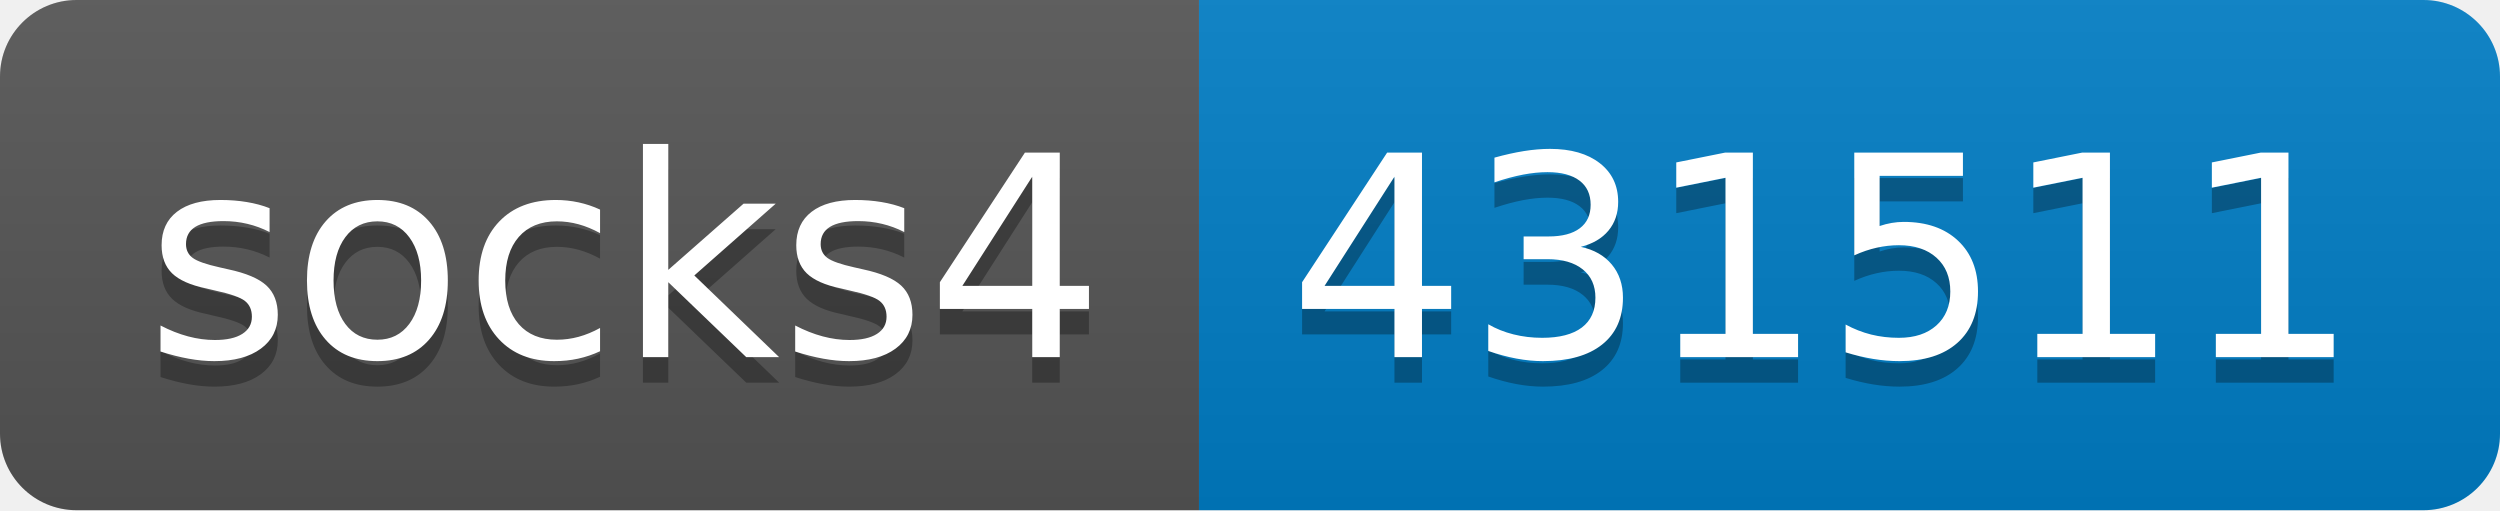
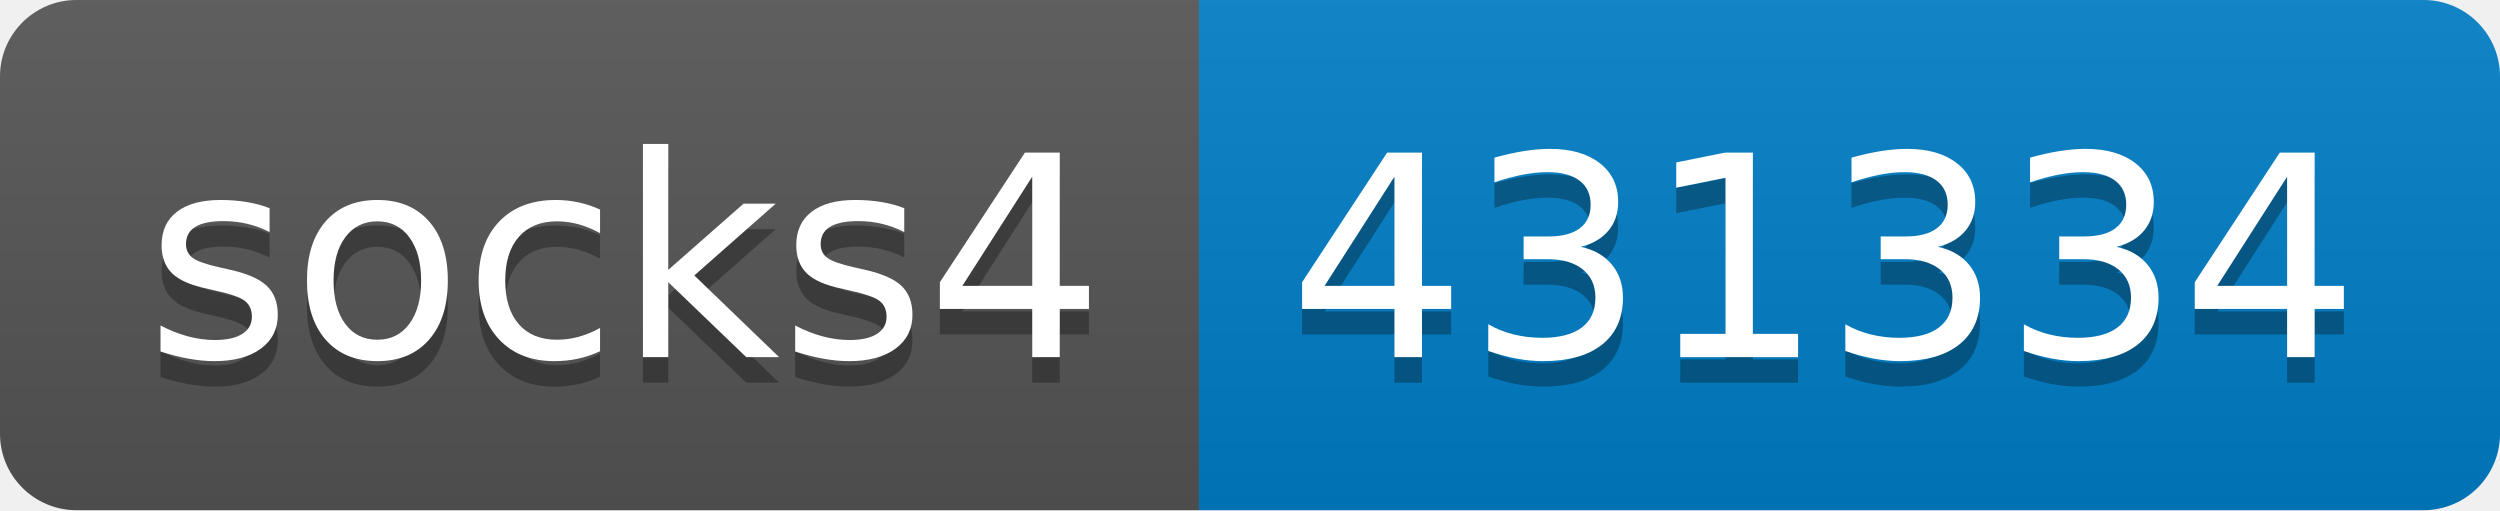
- <svg xmlns="http://www.w3.org/2000/svg" width="98" height="20" role="img" aria-label="socks4: 431511">
+ <svg xmlns="http://www.w3.org/2000/svg" width="98" height="20" role="img" aria-label="socks4: 431334">
  <linearGradient id="s" x2="0" y2="100%">
    <stop offset="0" stop-color="#bbb" stop-opacity=".1" />
    <stop offset="1" stop-opacity=".1" />
  </linearGradient>
  <clipPath id="r">
    <rect width="98" height="20" rx="3" fill="#fff" />
  </clipPath>
  <g clip-path="url(#r)">
    <rect width="47" height="20" fill="#555" />
    <rect x="47" width="51" height="20" fill="#007ec6" />
    <rect width="98" height="20" fill="url(#s)" />
  </g>
  <g fill="#fff" text-anchor="middle" font-family="Verdana,Geneva,DejaVu Sans,sans-serif" text-rendering="geometricPrecision" font-size="110">
    <text aria-hidden="true" x="245" y="150" fill="#010101" fill-opacity=".3" transform="scale(.1)" textLength="370">socks4</text>
    <text x="245" y="140" transform="scale(.1)" fill="#fff" textLength="370">socks4</text>
-     <text aria-hidden="true" x="715" y="150" fill="#010101" fill-opacity=".3" transform="scale(.1)" textLength="410">431511</text>
-     <text x="715" y="140" transform="scale(.1)" fill="#fff" textLength="410">431511</text>
+     <text aria-hidden="true" x="715" y="150" fill="#010101" fill-opacity=".3" transform="scale(.1)" textLength="410">431334</text>
+     <text x="715" y="140" transform="scale(.1)" fill="#fff" textLength="410">431334</text>
  </g>
</svg>
